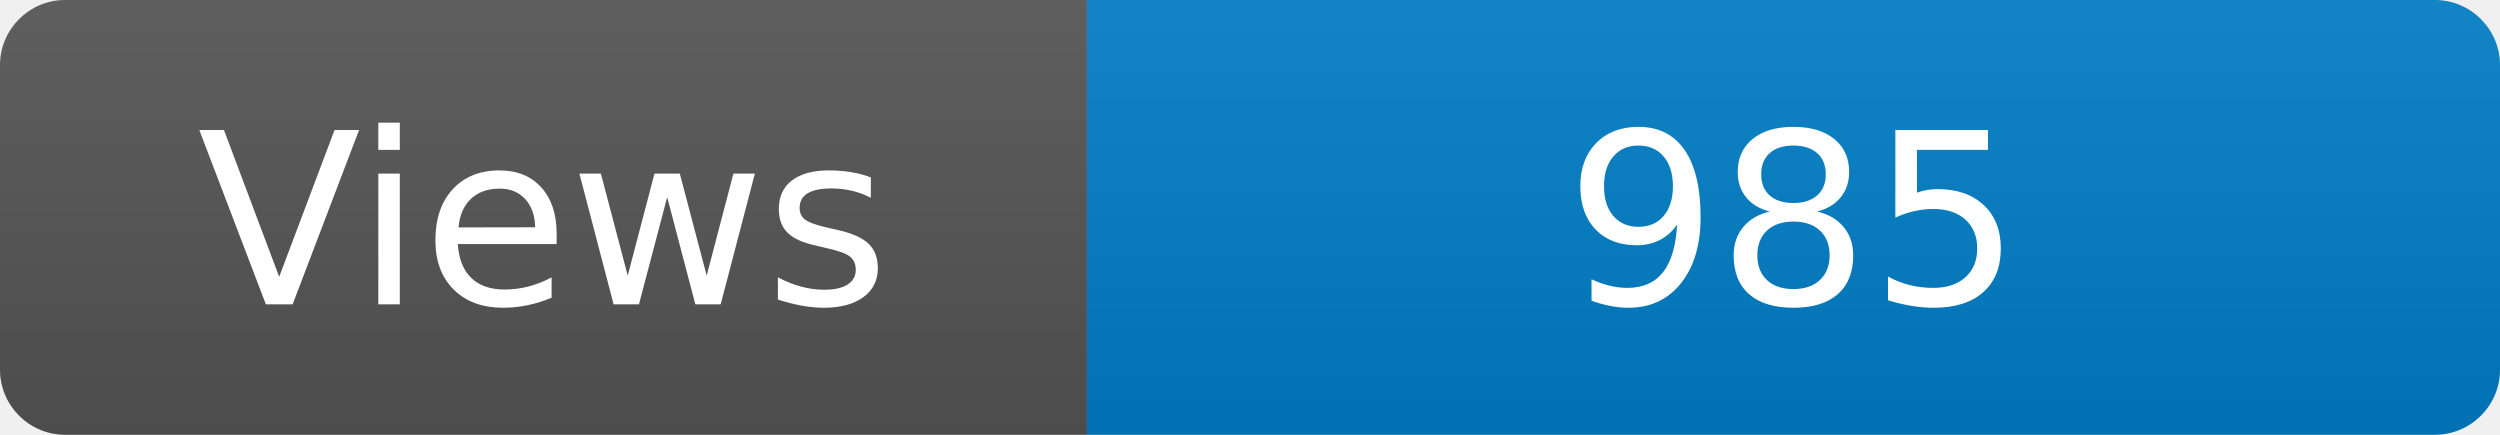
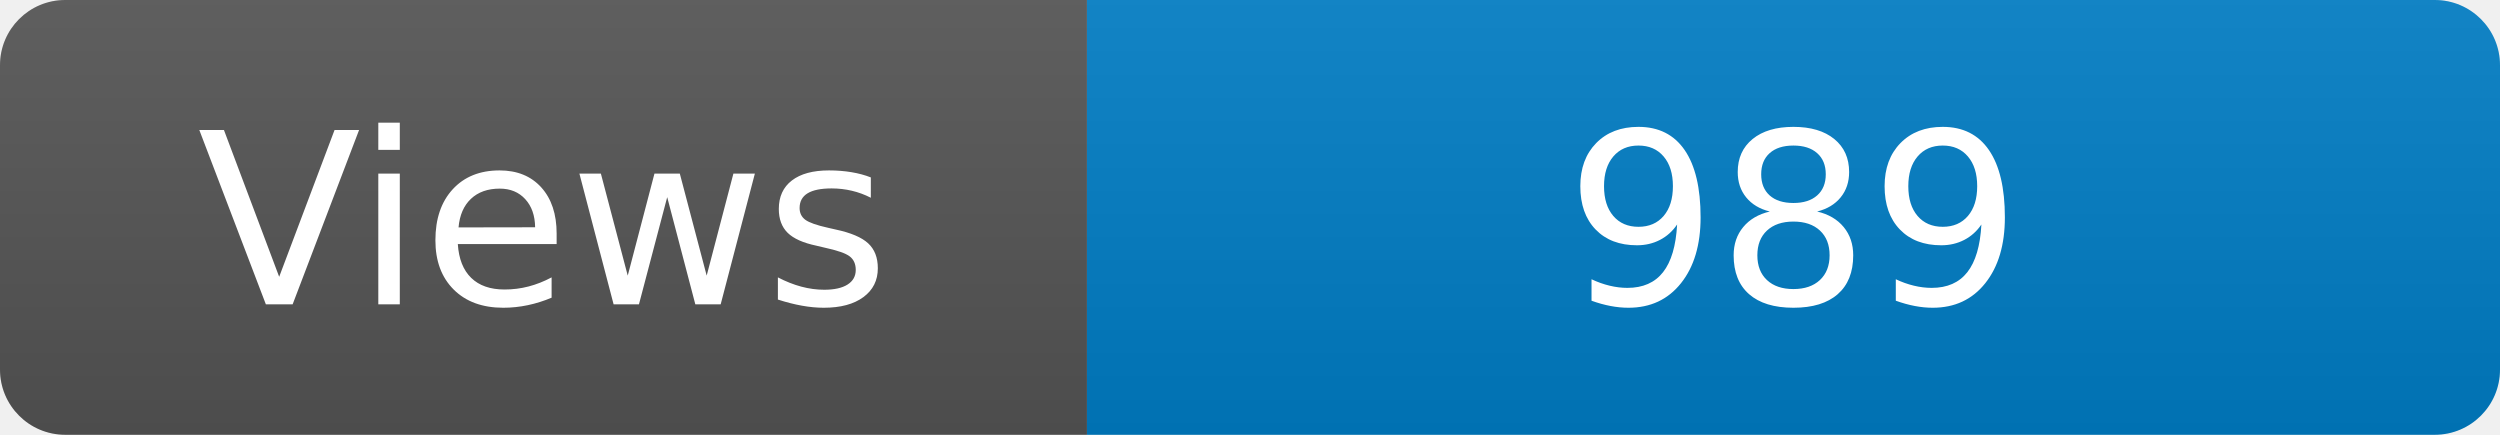
<svg xmlns="http://www.w3.org/2000/svg" width="115" height="20" role="img" aria-label="Maintained?: yes">
  <linearGradient id="s" x2="0" y2="100%">
    <stop offset="0" stop-color="#bbb" stop-opacity=".1" />
    <stop offset="1" stop-opacity=".1" />
  </linearGradient>
  <clipPath id="r">
    <rect width="115" height="20" rx="3" fill="#fff" />
  </clipPath>
  <g clip-path="url(#r)">
    <rect width="50" height="20" fill="#555" />
    <rect x="50" width="160" height="20" fill="#007ec6" />
    <rect width="115" height="20" fill="url(#s)" />
  </g>
  <g fill="#fff" text-anchor="middle" font-family="Verdana,Geneva,DejaVu Sans,sans-serif" font-size="110">
    <text x="250" y="140" transform="scale(.1)" fill="#fff">Views</text>
-     <text x="825" y="140" transform="scale(.1)" fill="#fff">985</text>
+     <text x="825" y="140" transform="scale(.1)" fill="#fff">989</text>
  </g>
</svg>
